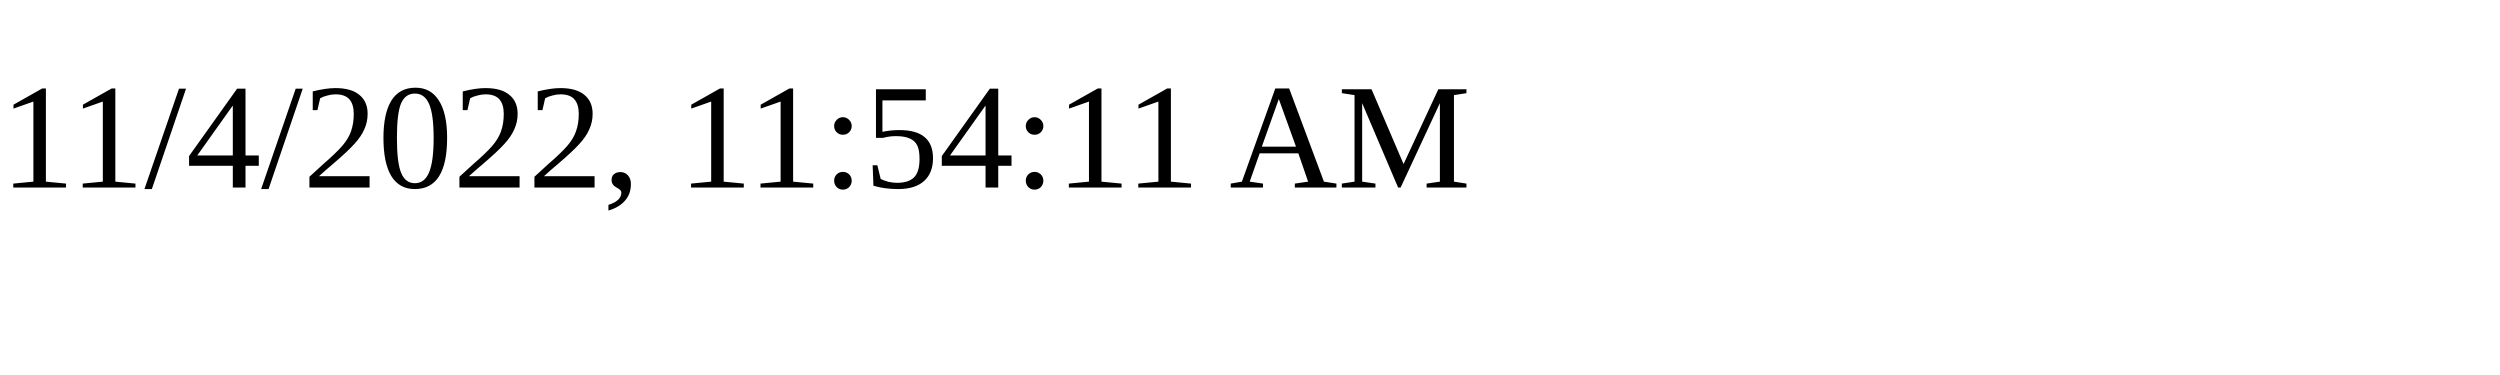
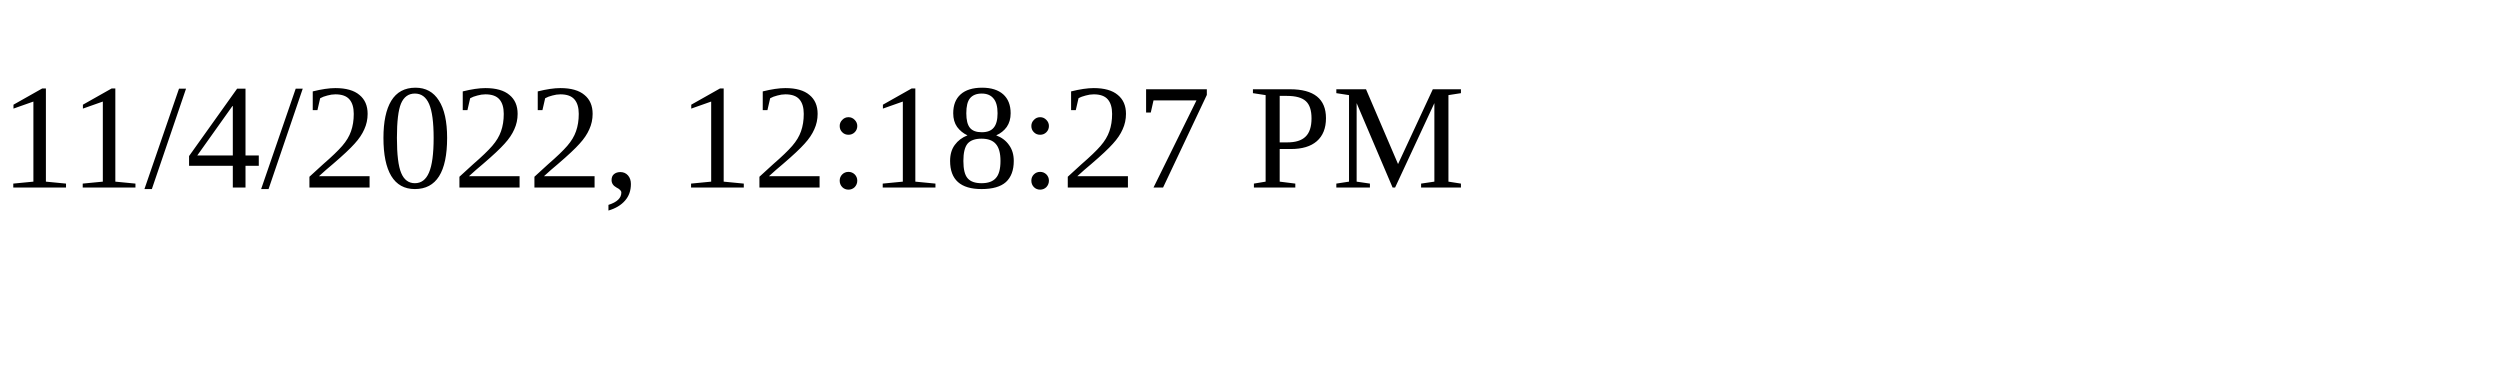
<svg xmlns="http://www.w3.org/2000/svg" height="30" width="200">
-   <text x="0" y="15">11/4/2022, 11:54:11 AM</text>
+   <text x="0" y="15">11/4/2022, 12:18:27 PM</text>
</svg>
